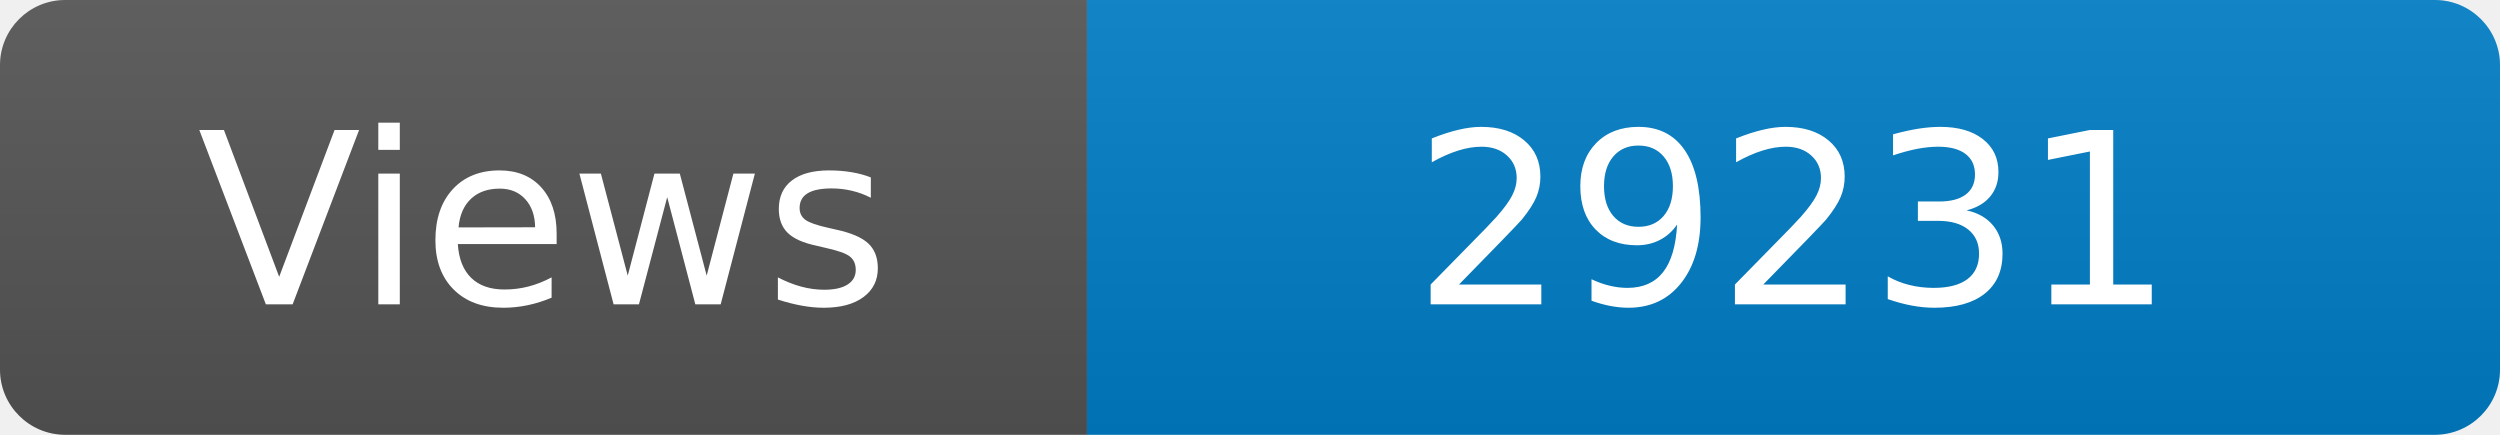
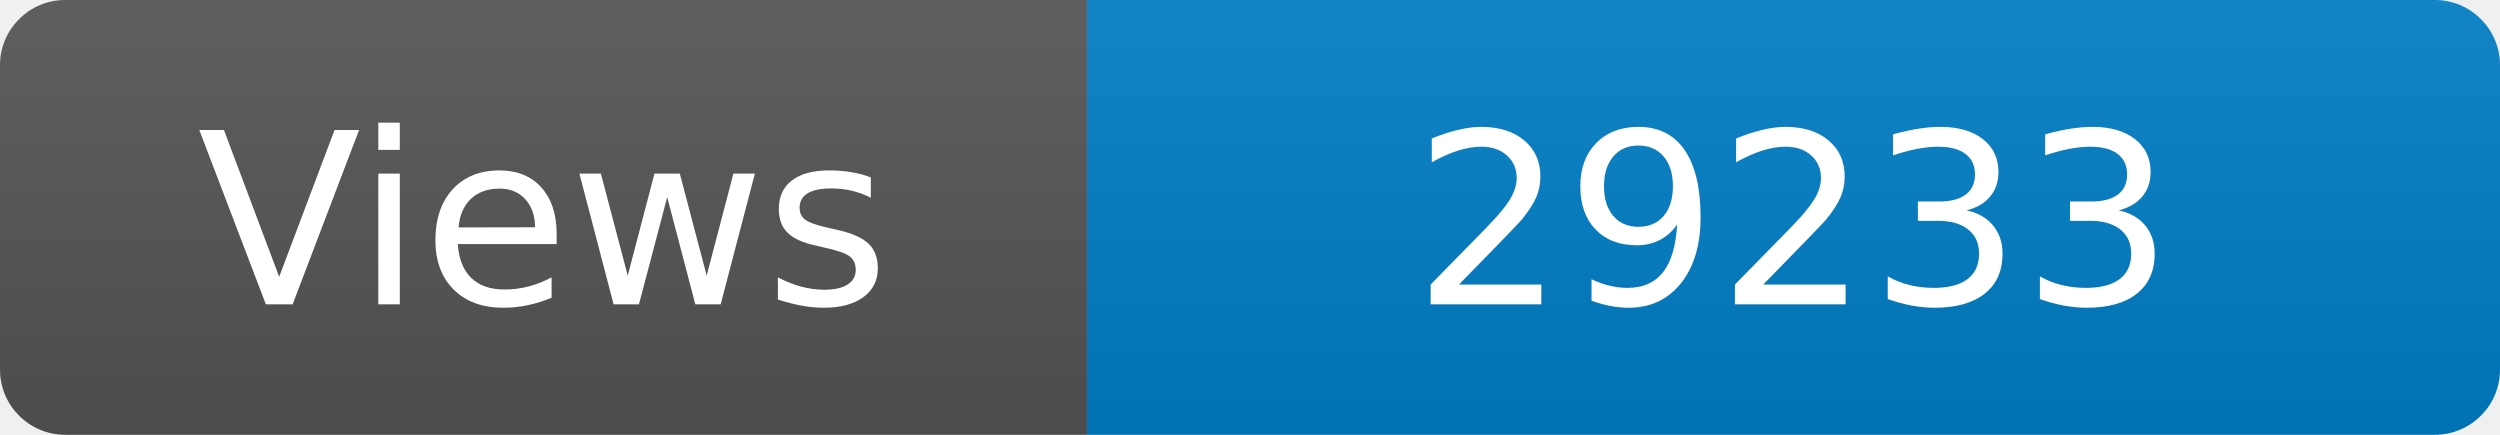
<svg xmlns="http://www.w3.org/2000/svg" width="115" height="20" role="img" aria-label="Maintained?: yes">
  <linearGradient id="s" x2="0" y2="100%">
    <stop offset="0" stop-color="#bbb" stop-opacity=".1" />
    <stop offset="1" stop-opacity=".1" />
  </linearGradient>
  <clipPath id="r">
    <rect width="115" height="20" rx="3" fill="#fff" />
  </clipPath>
  <g clip-path="url(#r)">
    <rect width="50" height="20" fill="#555" />
    <rect x="50" width="160" height="20" fill="#007ec6" />
    <rect width="115" height="20" fill="url(#s)" />
  </g>
  <g fill="#fff" text-anchor="middle" font-family="Verdana,Geneva,DejaVu Sans,sans-serif" font-size="110">
    <text x="250" y="140" transform="scale(.1)" fill="#fff">Views</text>
-     <text x="825" y="140" transform="scale(.1)" fill="#fff">29231</text>
+     <text x="825" y="140" transform="scale(.1)" fill="#fff">29233</text>
  </g>
</svg>
